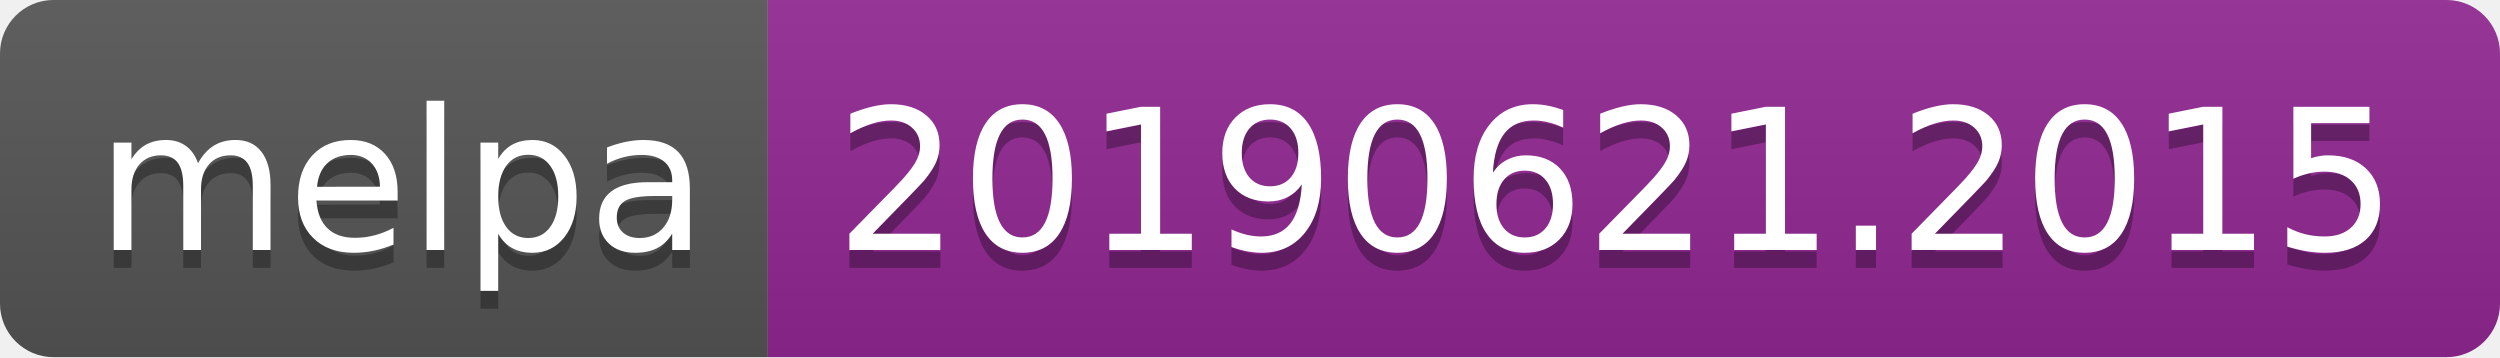
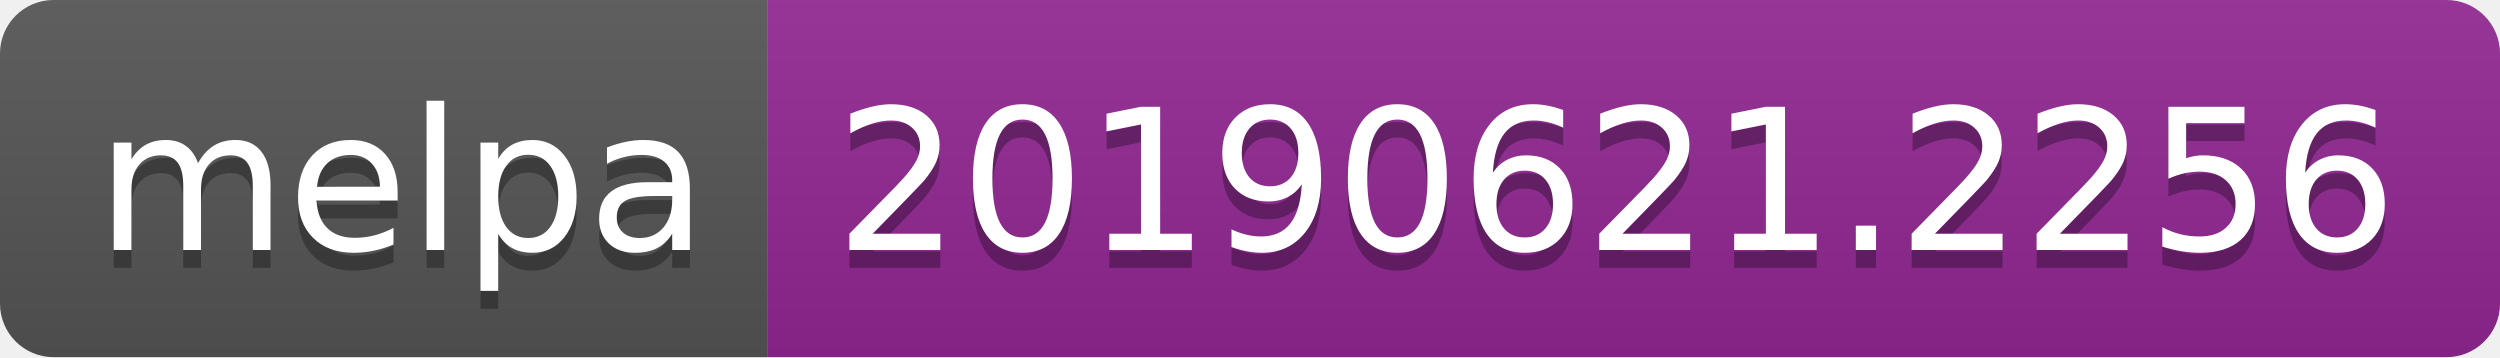
<svg xmlns="http://www.w3.org/2000/svg" width="140" height="20">
  <linearGradient id="b" x2="0" y2="100%">
    <stop offset="0" stop-color="#bbb" stop-opacity=".1" />
    <stop offset="1" stop-opacity=".1" />
  </linearGradient>
  <clipPath id="a">
    <rect width="140" height="20" rx="3" fill="#fff" />
  </clipPath>
  <g clip-path="url(#a)">
    <path fill="#555" d="M0 0h43v20H0z" />
    <path fill="#922793" d="M43 0h97v20H43z" />
    <path fill="url(#b)" d="M0 0h140v20H0z" />
  </g>
  <g fill="#fff" text-anchor="middle" font-family="DejaVu Sans,Verdana,Geneva,sans-serif" font-size="110">
    <text x="225" y="150" fill="#010101" fill-opacity=".3" transform="scale(.1)" textLength="330">melpa</text>
    <text x="225" y="140" transform="scale(.1)" textLength="330">melpa</text>
-     <text x="905" y="150" fill="#010101" fill-opacity=".3" transform="scale(.1)" textLength="870">20190621.2015</text>
-     <text x="905" y="140" transform="scale(.1)" textLength="870">20190621.2015</text>
+     <text x="905" y="150" fill="#010101" fill-opacity=".3" transform="scale(.1)" textLength="870">20190621.2256</text>
+     <text x="905" y="140" transform="scale(.1)" textLength="870">20190621.2256</text>
  </g>
</svg>
